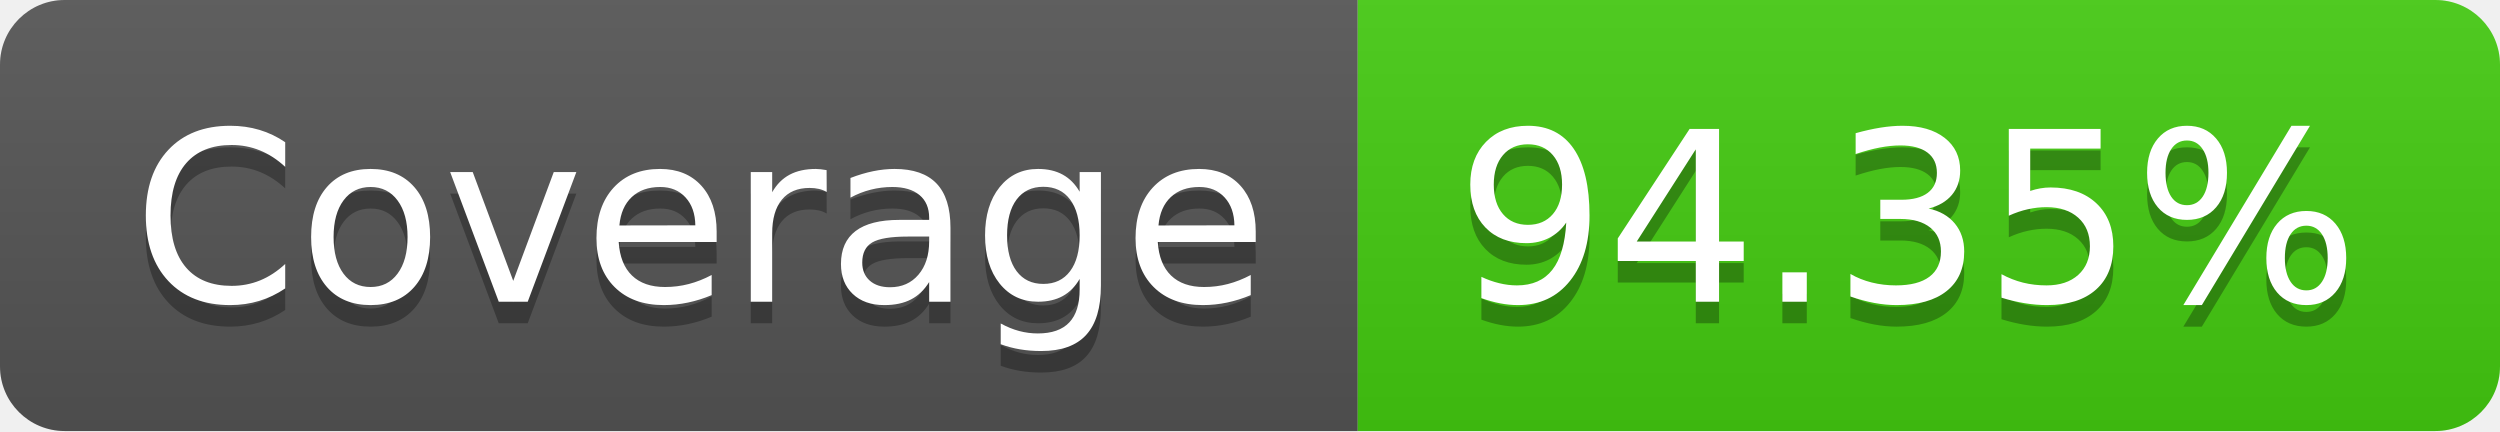
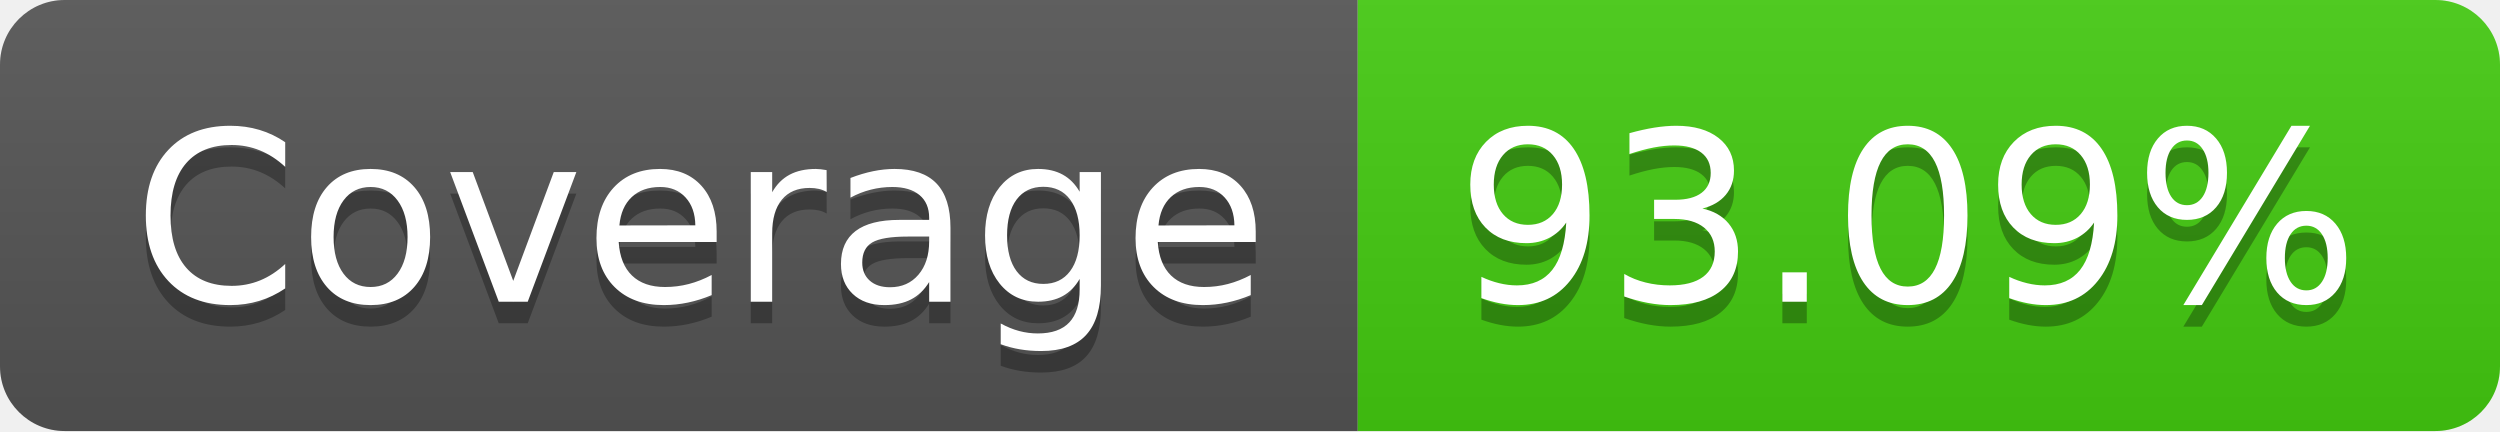
<svg xmlns="http://www.w3.org/2000/svg" width="116" height="20">
  <linearGradient id="b" x2="0" y2="100%">
    <stop offset="0" stop-color="#bbb" stop-opacity=".1" />
    <stop offset="1" stop-opacity=".1" />
  </linearGradient>
  <clipPath id="a">
    <rect width="116" height="20" rx="3" fill="#fff" />
  </clipPath>
  <g clip-path="url(#a)">
    <path fill="#555" d="M0 0h63v20H0z" />
    <path fill="#4c1" d="M63 0h53v20H63z" />
    <path fill="url(#b)" d="M0 0h116v20H0z" />
  </g>
  <g fill="#fff" text-anchor="middle" font-family="DejaVu Sans,Verdana,Geneva,sans-serif" font-size="110">
    <text x="325" y="150" fill="#010101" fill-opacity=".3" transform="scale(.1)" textLength="530">Coverage</text>
    <text x="325" y="140" transform="scale(.1)" textLength="530">Coverage</text>
-     <text x="885" y="150" fill="#010101" fill-opacity=".3" transform="scale(.1)" textLength="430">94.35%</text>
-     <text x="885" y="140" transform="scale(.1)" textLength="430">94.35%</text>
+     <text x="885" y="150" fill="#010101" fill-opacity=".3" transform="scale(.1)" textLength="430">93.09%</text>
+     <text x="885" y="140" transform="scale(.1)" textLength="430">93.09%</text>
  </g>
</svg>
